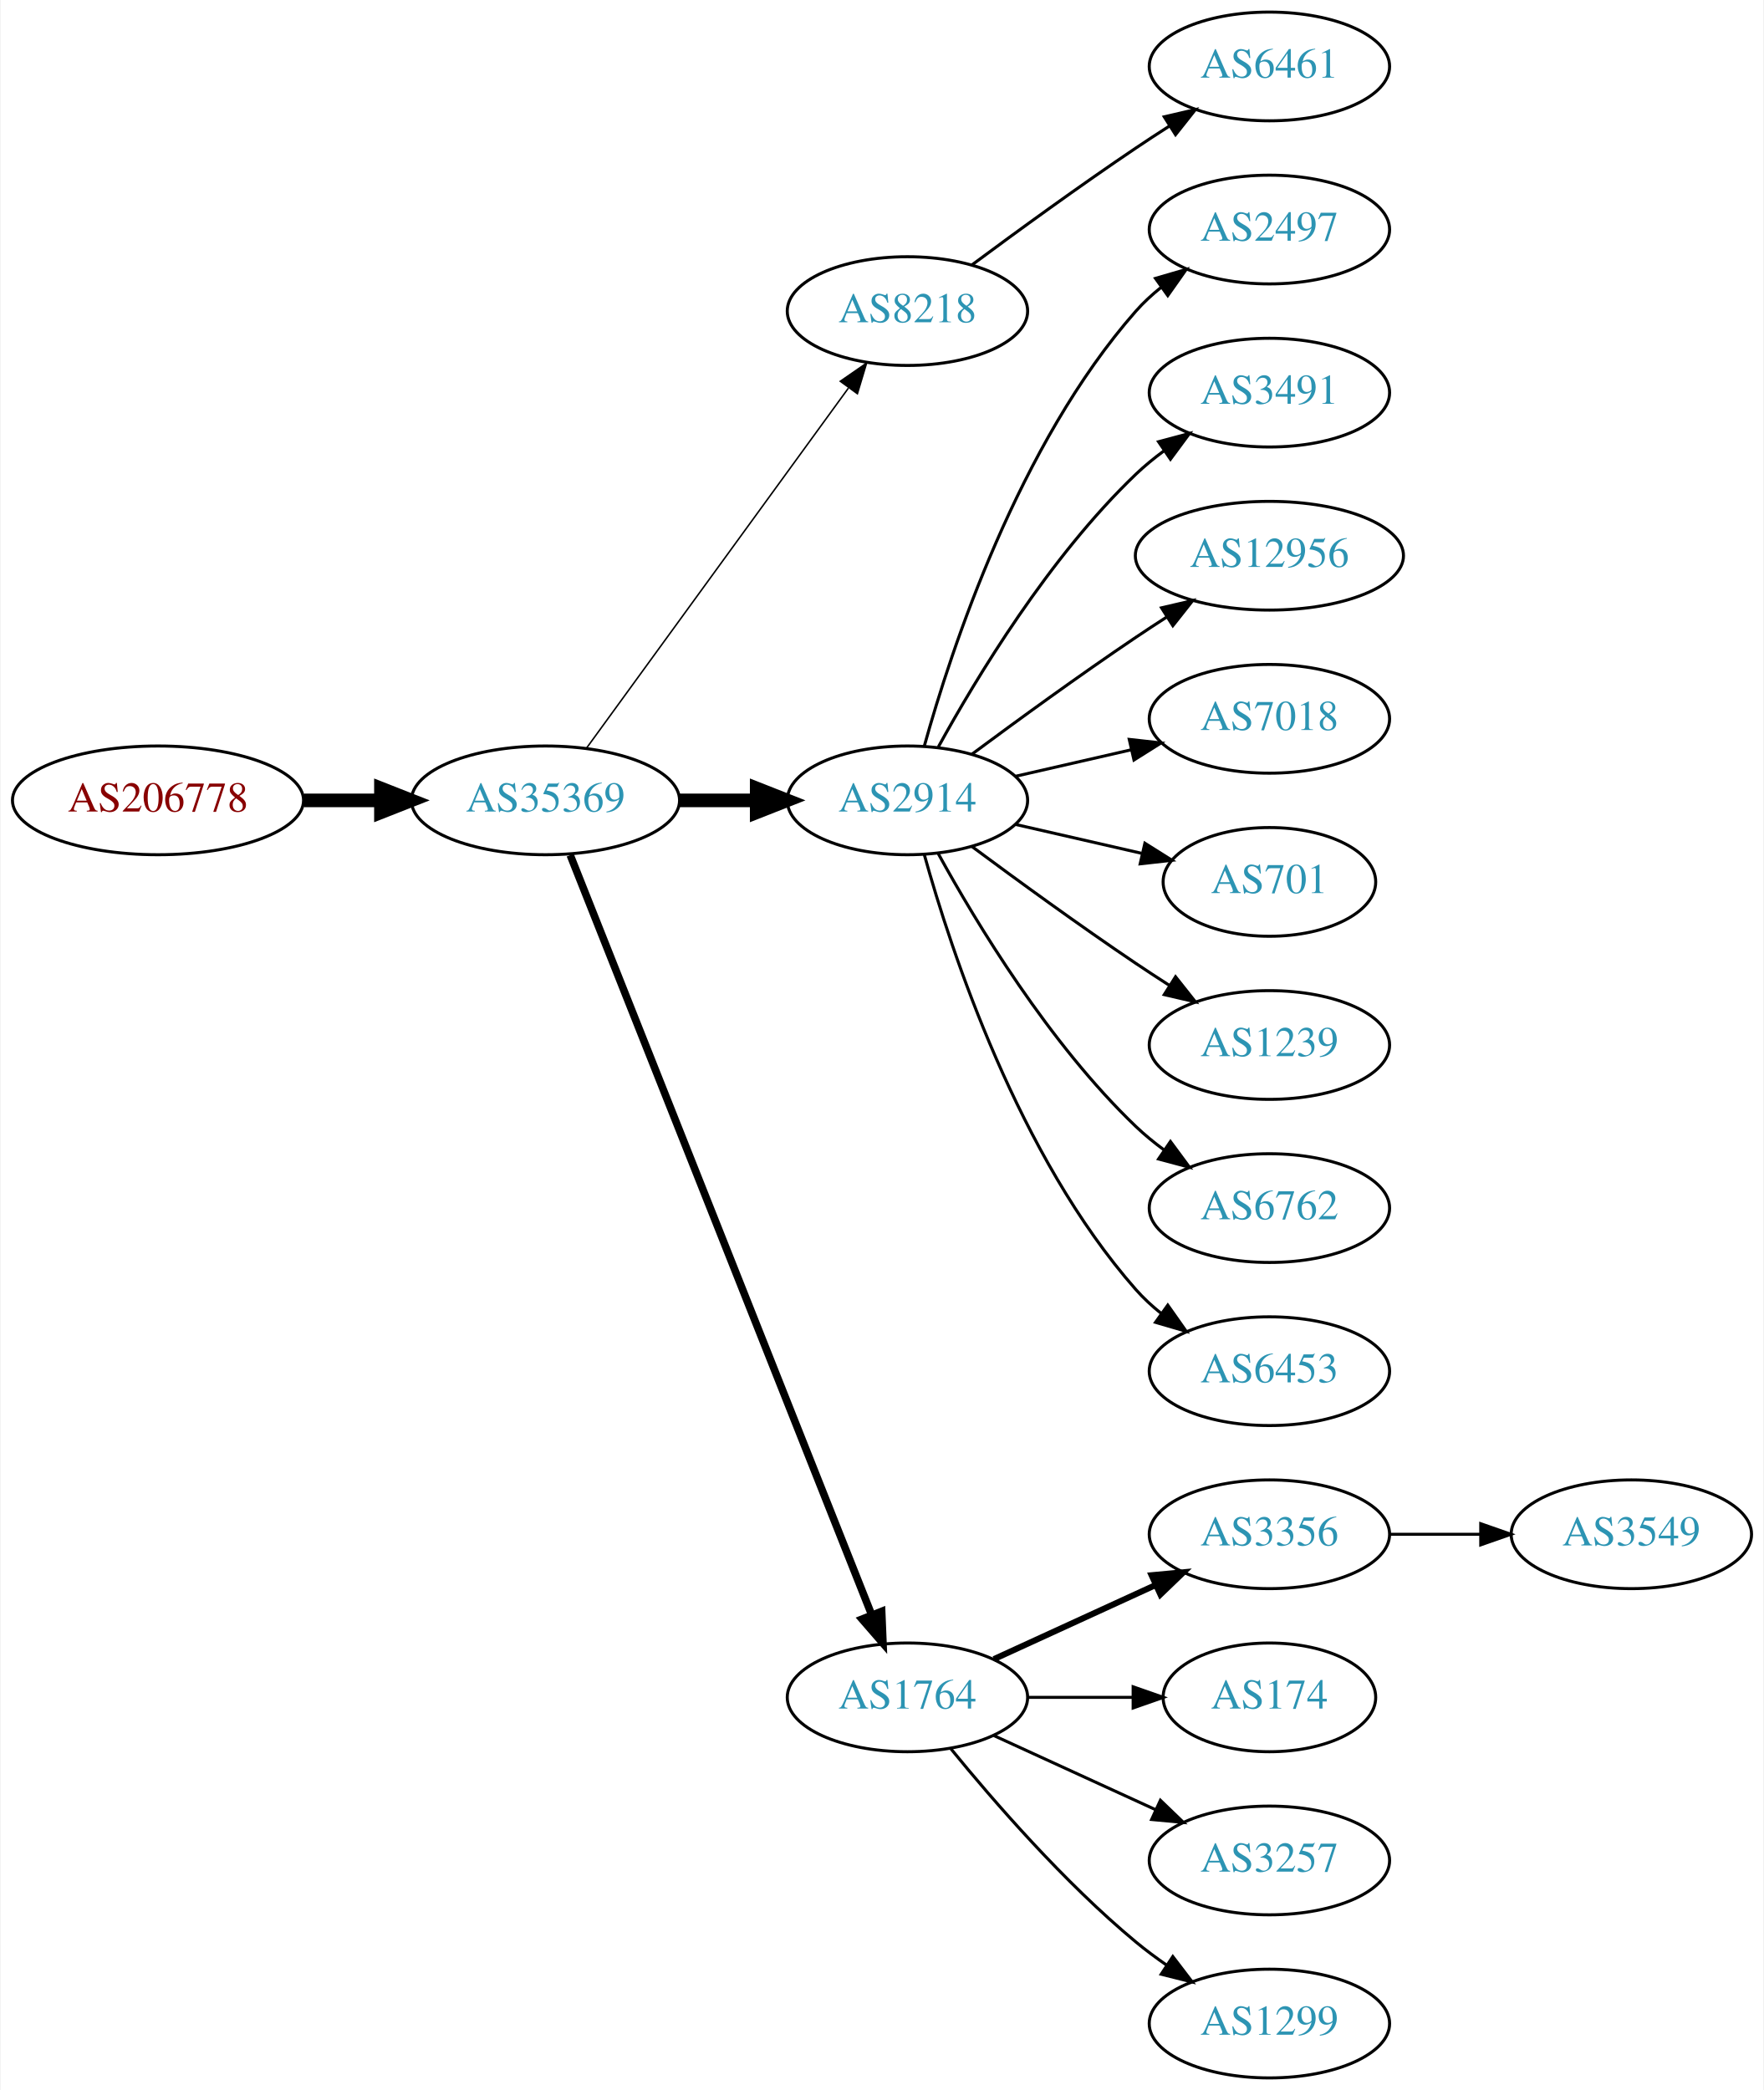
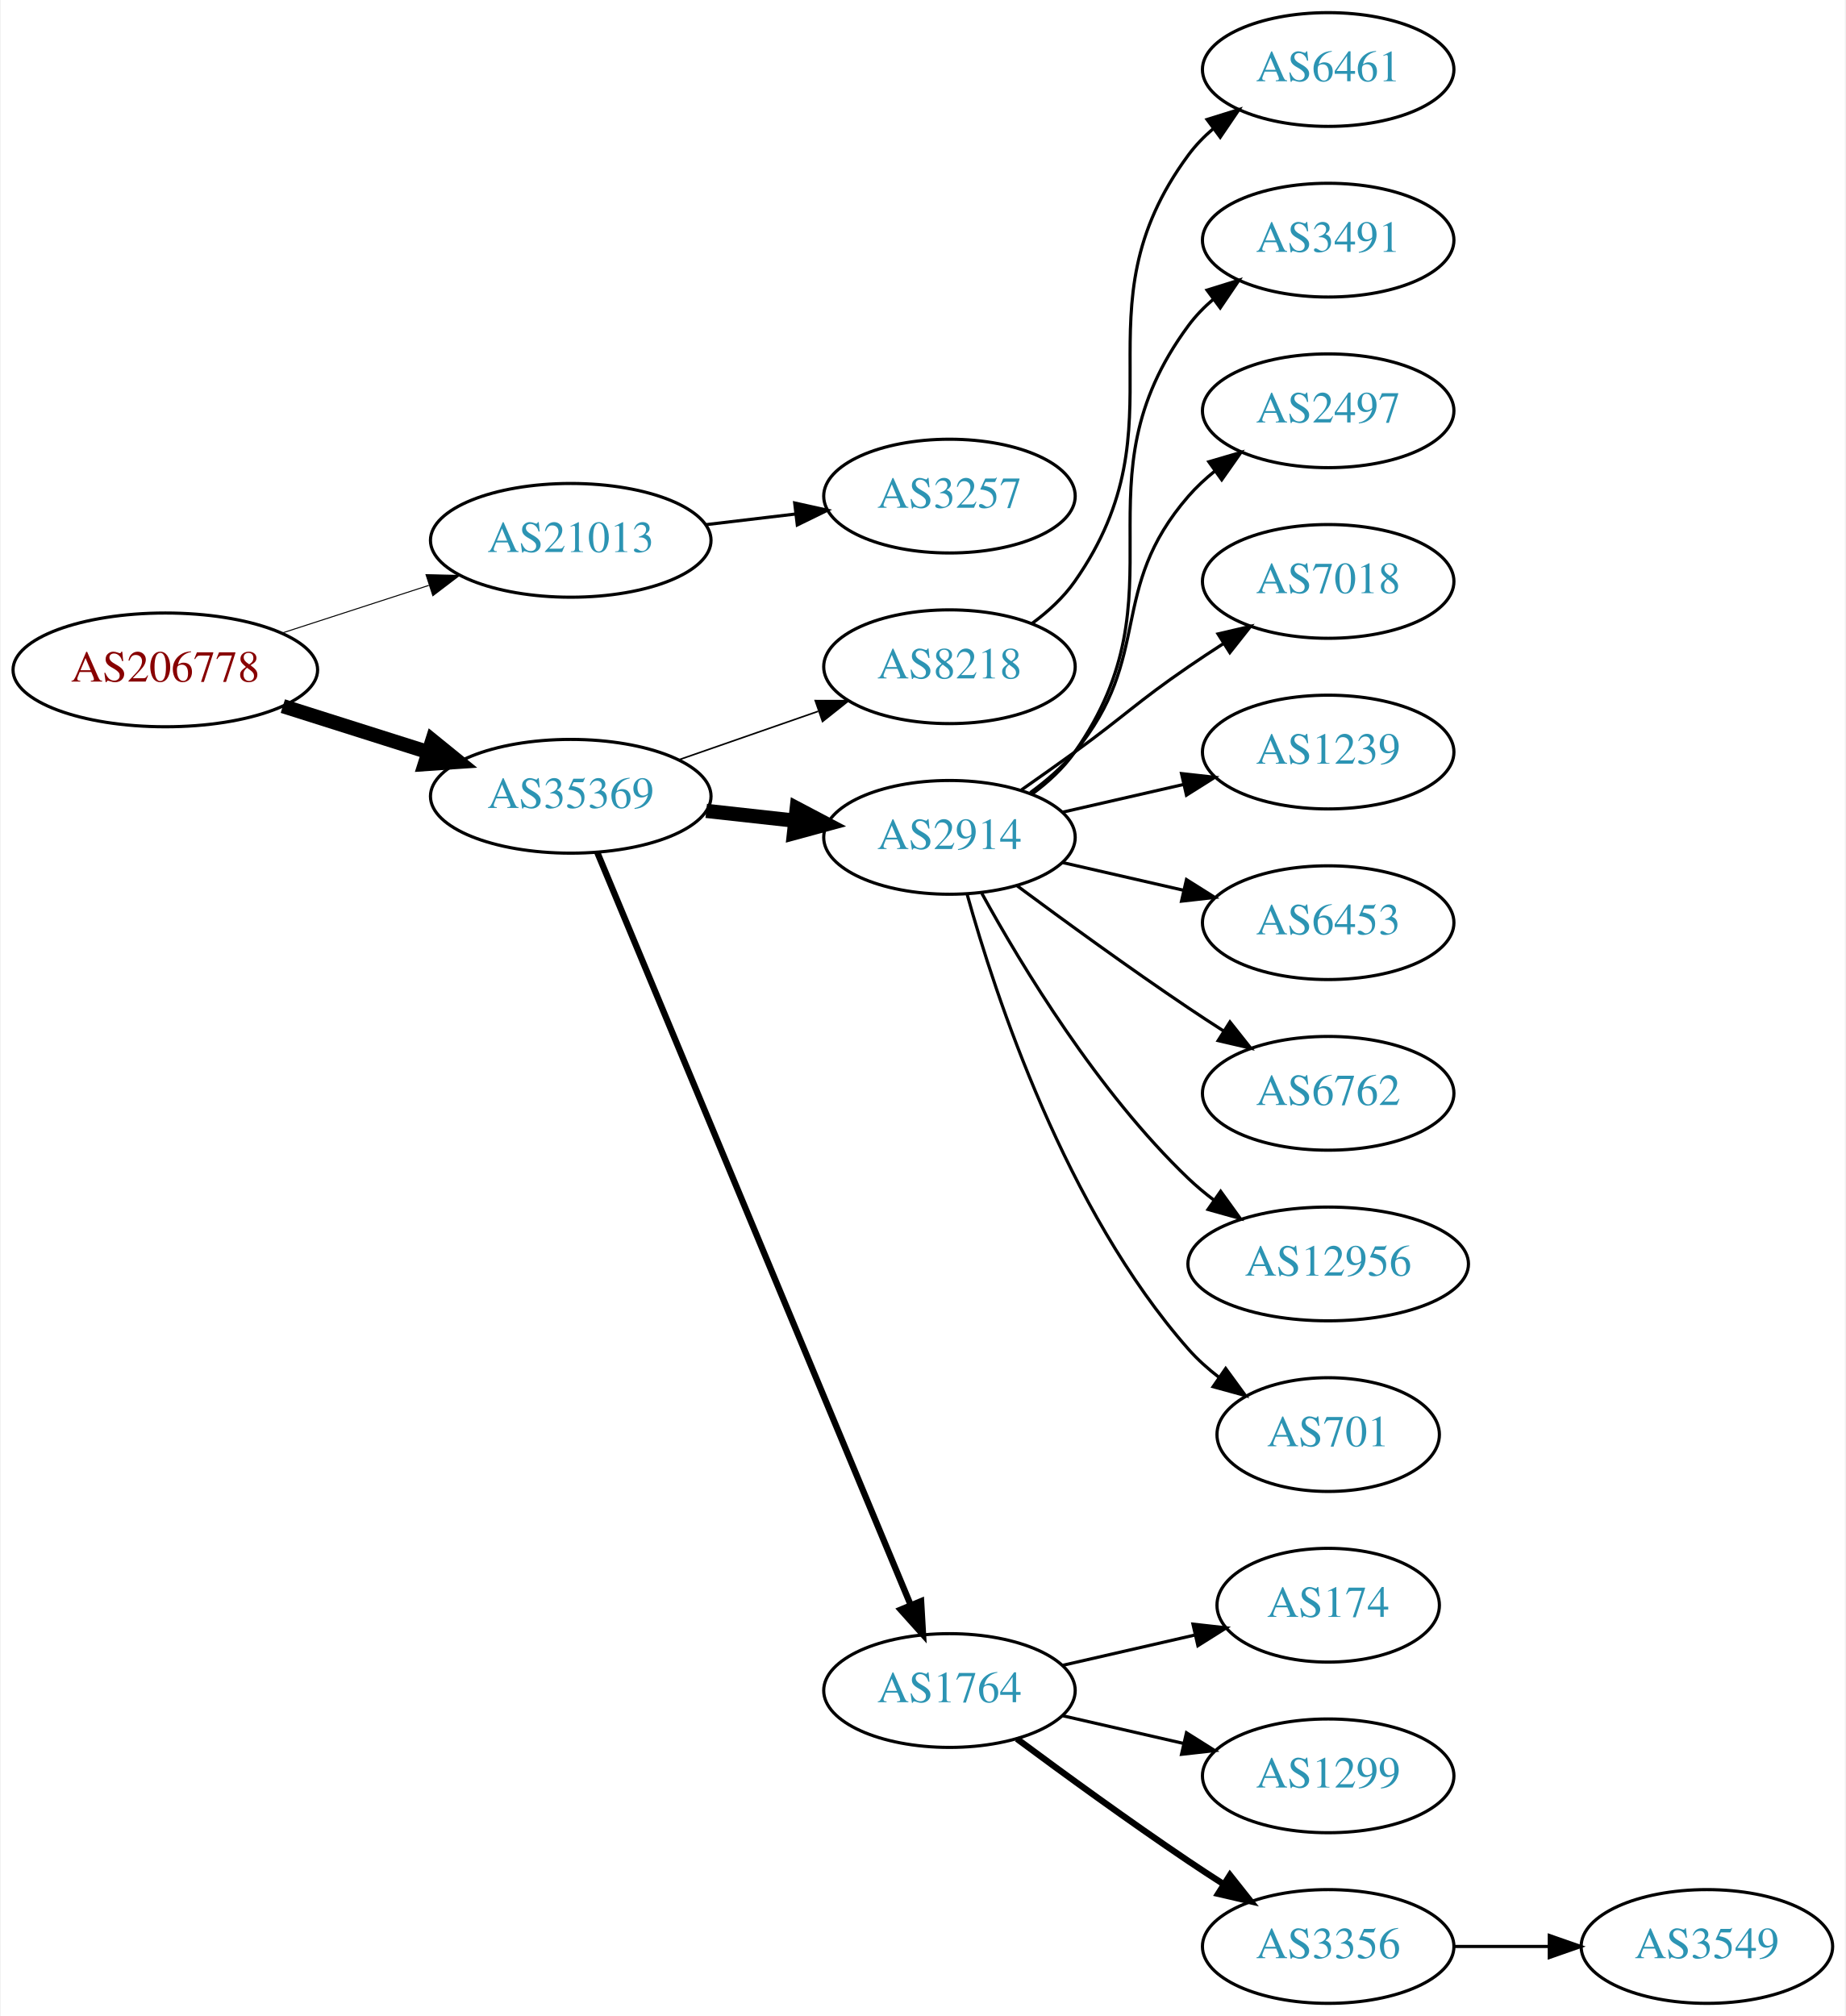
- <svg xmlns="http://www.w3.org/2000/svg" xmlns:xlink="http://www.w3.org/1999/xlink" width="584pt" height="692pt" viewBox="0.00 0.00 583.56 692.00">
-   <g id="graph0" class="graph" transform="scale(1 1) rotate(0) translate(4 688)">
-     <polygon fill="white" stroke="none" points="-4,4 -4,-688 579.562,-688 579.562,4 -4,4" />
+ <svg xmlns="http://www.w3.org/2000/svg" xmlns:xlink="http://www.w3.org/1999/xlink" width="584pt" height="638pt" viewBox="0.00 0.00 583.56 638.00">
+   <g id="graph0" class="graph" transform="scale(1 1) rotate(0) translate(4 634)">
+     <polygon fill="white" stroke="none" points="-4,4 -4,-634 579.562,-634 579.562,4 -4,4" />
    <g id="node1" class="node">
      <g id="a_node1">
        <a xlink:href="/asn/206778" xlink:title="AS206778 ~ Hauser GmbH [AT]">
-           <ellipse fill="#ffffff" stroke="black" cx="48.096" cy="-423" rx="48.192" ry="18" />
-           <text text-anchor="middle" x="48.096" y="-419.3" font-family="Times,serif" font-size="14.00" fill="#880000">AS206778</text>
+           <ellipse fill="#ffffff" stroke="black" cx="48.096" cy="-422" rx="48.192" ry="18" />
+           <text text-anchor="middle" x="48.096" y="-418.3" font-family="Times,serif" font-size="14.00" fill="#880000">AS206778</text>
        </a>
      </g>
    </g>
    <g id="node2" class="node">
      <g id="a_node2">
-         <a xlink:href="/asn/35369" xlink:title="AS35369 ~ LINZAG-TELEKOM-AS [AT]">
-           <ellipse fill="#ffffff" stroke="black" cx="176.388" cy="-423" rx="44.393" ry="18" />
-           <text text-anchor="middle" x="176.388" y="-419.3" font-family="Times,serif" font-size="14.00" fill="#2c94b3">AS35369</text>
+         <a xlink:href="/asn/21013" xlink:title="AS21013 ~ Wels, AT [AT]">
+           <ellipse fill="#ffffff" stroke="black" cx="176.388" cy="-463" rx="44.393" ry="18" />
+           <text text-anchor="middle" x="176.388" y="-459.3" font-family="Times,serif" font-size="14.00" fill="#2c94b3">AS21013</text>
        </a>
      </g>
    </g>
    <g id="edge1" class="edge">
-       <path fill="none" stroke="black" stroke-width="4.5" d="M96.481,-423C104.742,-423 113.386,-423 121.799,-423" />
-       <polygon fill="black" stroke="black" stroke-width="4.5" points="121.904,-426.938 131.904,-423 121.904,-419.063 121.904,-426.938" />
+       <path fill="none" stroke="black" stroke-width="0.321" d="M84.948,-433.639C99.425,-438.339 116.271,-443.808 131.474,-448.744" />
+       <polygon fill="black" stroke="black" stroke-width="0.321" points="130.593,-452.137 141.185,-451.896 132.755,-445.48 130.593,-452.137" />
    </g>
    <g id="node3" class="node">
      <g id="a_node3">
-         <a xlink:href="/asn/8218" xlink:title="AS8218 ~ legacy Neotelecoms [FR]">
-           <ellipse fill="#ffffff" stroke="black" cx="296.23" cy="-585" rx="39.794" ry="18" />
-           <text text-anchor="middle" x="296.23" y="-581.3" font-family="Times,serif" font-size="14.00" fill="#2c94b3">AS8218</text>
+         <a xlink:href="/asn/35369" xlink:title="AS35369 ~ LINZAG-TELEKOM-AS [AT]">
+           <ellipse fill="#ffffff" stroke="black" cx="176.388" cy="-382" rx="44.393" ry="18" />
+           <text text-anchor="middle" x="176.388" y="-378.3" font-family="Times,serif" font-size="14.00" fill="#2c94b3">AS35369</text>
        </a>
      </g>
    </g>
    <g id="edge2" class="edge">
-       <path fill="none" stroke="black" stroke-width="0.5" d="M189.999,-440.337C210.82,-468.96 252.482,-526.233 276.671,-559.486" />
-       <polygon fill="black" stroke="black" stroke-width="0.5" points="273.997,-561.76 282.71,-567.788 279.657,-557.642 273.997,-561.76" />
+       <path fill="none" stroke="black" stroke-width="4.5" d="M85.286,-410.538C99.636,-405.993 116.272,-400.723 131.315,-395.959" />
+       <polygon fill="black" stroke="black" stroke-width="4.5" points="132.586,-399.687 140.93,-392.914 130.208,-392.179 132.586,-399.687" />
    </g>
    <g id="node4" class="node">
      <g id="a_node4">
-         <a xlink:href="/asn/2914" xlink:title="AS2914 ~ NTT America, Inc. [US]">
-           <ellipse fill="#ffffff" stroke="black" cx="296.23" cy="-423" rx="39.794" ry="18" />
-           <text text-anchor="middle" x="296.23" y="-419.3" font-family="Times,serif" font-size="14.00" fill="#2c94b3">AS2914</text>
+         <a xlink:href="/asn/3257" xlink:title="AS3257 ~ GTT [DE]">
+           <ellipse fill="#ffffff" stroke="black" cx="296.23" cy="-477" rx="39.794" ry="18" />
+           <text text-anchor="middle" x="296.23" y="-473.3" font-family="Times,serif" font-size="14.00" fill="#2c94b3">AS3257</text>
        </a>
      </g>
    </g>
    <g id="edge3" class="edge">
-       <path fill="none" stroke="black" stroke-width="4.5" d="M220.599,-423C228.911,-423 237.674,-423 246.156,-423" />
-       <polygon fill="black" stroke="black" stroke-width="4.5" points="246.315,-426.938 256.315,-423 246.315,-419.063 246.315,-426.938" />
+       <path fill="none" stroke="black" d="M218.934,-467.936C228.18,-469.034 238.053,-470.207 247.525,-471.332" />
+       <polygon fill="black" stroke="black" points="247.253,-474.825 257.596,-472.529 248.079,-467.874 247.253,-474.825" />
    </g>
    <g id="node5" class="node">
      <g id="a_node5">
-         <a xlink:href="/asn/1764" xlink:title="AS1764 ~ NEXTLAYER-AS [AT]">
-           <ellipse fill="#ffffff" stroke="black" cx="296.23" cy="-126" rx="39.794" ry="18" />
-           <text text-anchor="middle" x="296.23" y="-122.3" font-family="Times,serif" font-size="14.00" fill="#2c94b3">AS1764</text>
+         <a xlink:href="/asn/8218" xlink:title="AS8218 ~ legacy Neotelecoms [FR]">
+           <ellipse fill="#ffffff" stroke="black" cx="296.23" cy="-423" rx="39.794" ry="18" />
+           <text text-anchor="middle" x="296.23" y="-419.3" font-family="Times,serif" font-size="14.00" fill="#2c94b3">AS8218</text>
        </a>
      </g>
    </g>
    <g id="edge4" class="edge">
-       <path fill="none" stroke="black" stroke-width="2.5" d="M184.582,-404.868C204.516,-354.627 260.558,-213.385 284.34,-153.447" />
-       <polygon fill="black" stroke="black" stroke-width="2.5" points="287.695,-154.48 288.13,-143.894 281.189,-151.899 287.695,-154.48" />
+       <path fill="none" stroke="black" stroke-width="0.5" d="M210.527,-393.53C224.244,-398.302 240.284,-403.883 254.693,-408.896" />
+       <polygon fill="black" stroke="black" stroke-width="0.5" points="253.765,-412.279 264.36,-412.26 256.065,-405.668 253.765,-412.279" />
    </g>
    <g id="node6" class="node">
      <g id="a_node6">
-         <a xlink:href="/asn/6461" xlink:title="AS6461 ~ Zayo Bandwidth [US]">
-           <ellipse fill="#ffffff" stroke="black" cx="416.073" cy="-666" rx="39.794" ry="18" />
-           <text text-anchor="middle" x="416.073" y="-662.3" font-family="Times,serif" font-size="14.00" fill="#2c94b3">AS6461</text>
+         <a xlink:href="/asn/2914" xlink:title="AS2914 ~ NTT America, Inc. [US]">
+           <ellipse fill="#ffffff" stroke="black" cx="296.23" cy="-369" rx="39.794" ry="18" />
+           <text text-anchor="middle" x="296.23" y="-365.3" font-family="Times,serif" font-size="14.00" fill="#2c94b3">AS2914</text>
        </a>
      </g>
    </g>
    <g id="edge5" class="edge">
-       <path fill="none" stroke="black" d="M317.56,-600.277C332.423,-611.304 353.167,-626.407 371.877,-639 375.426,-641.389 379.176,-643.839 382.924,-646.242" />
-       <polygon fill="black" stroke="black" points="381.251,-649.325 391.573,-651.712 384.993,-643.409 381.251,-649.325" />
+       <path fill="none" stroke="black" stroke-width="4.5" d="M219.266,-377.38C228.303,-376.383 237.924,-375.322 247.175,-374.301" />
+       <polygon fill="black" stroke="black" stroke-width="4.5" points="247.904,-378.182 257.412,-373.172 247.041,-370.355 247.904,-378.182" />
    </g>
    <g id="node7" class="node">
      <g id="a_node7">
-         <a xlink:href="/asn/2497" xlink:title="AS2497 ~ Internet Initiative Japan Inc. [JP]">
-           <ellipse fill="#ffffff" stroke="black" cx="416.073" cy="-612" rx="39.794" ry="18" />
-           <text text-anchor="middle" x="416.073" y="-608.3" font-family="Times,serif" font-size="14.00" fill="#2c94b3">AS2497</text>
+         <a xlink:href="/asn/1764" xlink:title="AS1764 ~ NEXTLAYER-AS [AT]">
+           <ellipse fill="#ffffff" stroke="black" cx="296.23" cy="-99" rx="39.794" ry="18" />
+           <text text-anchor="middle" x="296.23" y="-95.3" font-family="Times,serif" font-size="14.00" fill="#2c94b3">AS1764</text>
        </a>
      </g>
    </g>
    <g id="edge6" class="edge">
-       <path fill="none" stroke="black" d="M301.803,-440.946C310.709,-472.995 332.993,-540.842 371.877,-585 374.361,-587.821 377.21,-590.449 380.236,-592.871" />
-       <polygon fill="black" stroke="black" points="378.353,-595.828 388.525,-598.791 382.422,-590.131 378.353,-595.828" />
+       <path fill="none" stroke="black" stroke-width="2" d="M184.759,-364.297C204.723,-316.353 259.944,-183.741 283.899,-126.212" />
+       <polygon fill="black" stroke="black" stroke-width="2" points="287.248,-127.273 287.861,-116.696 280.786,-124.582 287.248,-127.273" />
    </g>
    <g id="node8" class="node">
      <g id="a_node8">
+         <a xlink:href="/asn/6461" xlink:title="AS6461 ~ Zayo Bandwidth [US]">
+           <ellipse fill="#ffffff" stroke="black" cx="416.073" cy="-612" rx="39.794" ry="18" />
+           <text text-anchor="middle" x="416.073" y="-608.3" font-family="Times,serif" font-size="14.00" fill="#2c94b3">AS6461</text>
+         </a>
+       </g>
+     </g>
+     <g id="edge7" class="edge">
+       <path fill="none" stroke="black" d="M322.39,-436.716C327.454,-440.455 332.309,-444.904 335.877,-450 371.49,-500.869 334.973,-535.059 371.877,-585 374.11,-588.023 376.793,-590.786 379.714,-593.293" />
+       <polygon fill="black" stroke="black" points="377.74,-596.186 387.857,-599.331 381.909,-590.563 377.74,-596.186" />
+     </g>
+     <g id="node9" class="node">
+       <g id="a_node9">
        <a xlink:href="/asn/3491" xlink:title="AS3491 ~ PCCW Global, Inc. [US]">
          <ellipse fill="#ffffff" stroke="black" cx="416.073" cy="-558" rx="39.794" ry="18" />
          <text text-anchor="middle" x="416.073" y="-554.3" font-family="Times,serif" font-size="14.00" fill="#2c94b3">AS3491</text>
        </a>
      </g>
    </g>
-     <g id="edge7" class="edge">
-       <path fill="none" stroke="black" d="M306.471,-440.713C319.017,-463.561 343.194,-503.611 371.877,-531 374.745,-533.739 377.934,-536.347 381.243,-538.785" />
-       <polygon fill="black" stroke="black" points="379.366,-541.742 389.602,-544.477 383.306,-535.956 379.366,-541.742" />
-     </g>
-     <g id="node9" class="node">
-       <g id="a_node9">
-         <a xlink:href="/asn/12956" xlink:title="AS12956 ~ TELXIUS [ES]">
-           <ellipse fill="#ffffff" stroke="black" cx="416.073" cy="-504" rx="44.393" ry="18" />
-           <text text-anchor="middle" x="416.073" y="-500.3" font-family="Times,serif" font-size="14.00" fill="#2c94b3">AS12956</text>
-         </a>
-       </g>
-     </g>
    <g id="edge8" class="edge">
-       <path fill="none" stroke="black" d="M317.56,-438.277C332.423,-449.304 353.167,-464.407 371.877,-477 375.167,-479.215 378.629,-481.482 382.104,-483.715" />
-       <polygon fill="black" stroke="black" points="380.351,-486.748 390.671,-489.148 384.1,-480.837 380.351,-486.748" />
+       <path fill="none" stroke="black" d="M322.39,-382.716C327.454,-386.455 332.309,-390.904 335.877,-396 371.49,-446.869 334.973,-481.059 371.877,-531 374.11,-534.023 376.793,-536.786 379.714,-539.293" />
+       <polygon fill="black" stroke="black" points="377.74,-542.186 387.857,-545.331 381.909,-536.563 377.74,-542.186" />
    </g>
    <g id="node10" class="node">
      <g id="a_node10">
+         <a xlink:href="/asn/2497" xlink:title="AS2497 ~ Internet Initiative Japan Inc. [JP]">
+           <ellipse fill="#ffffff" stroke="black" cx="416.073" cy="-504" rx="39.794" ry="18" />
+           <text text-anchor="middle" x="416.073" y="-500.3" font-family="Times,serif" font-size="14.00" fill="#2c94b3">AS2497</text>
+         </a>
+       </g>
+     </g>
+     <g id="edge9" class="edge">
+       <path fill="none" stroke="black" d="M321.811,-383.156C326.905,-386.872 331.919,-391.201 335.877,-396 360.941,-426.394 346.043,-447.258 371.877,-477 374.341,-479.838 377.178,-482.477 380.196,-484.906" />
+       <polygon fill="black" stroke="black" points="378.306,-487.858 388.474,-490.836 382.383,-482.167 378.306,-487.858" />
+     </g>
+     <g id="node11" class="node">
+       <g id="a_node11">
        <a xlink:href="/asn/7018" xlink:title="AS7018 ~ AT&amp;T Services, Inc. [US]">
          <ellipse fill="#ffffff" stroke="black" cx="416.073" cy="-450" rx="39.794" ry="18" />
          <text text-anchor="middle" x="416.073" y="-446.3" font-family="Times,serif" font-size="14.00" fill="#2c94b3">AS7018</text>
        </a>
      </g>
    </g>
-     <g id="edge9" class="edge">
-       <path fill="none" stroke="black" d="M331.949,-430.955C343.949,-433.704 357.57,-436.825 370.263,-439.733" />
-       <polygon fill="black" stroke="black" points="369.665,-443.187 380.194,-442.009 371.229,-436.364 369.665,-443.187" />
-     </g>
-     <g id="node11" class="node">
-       <g id="a_node11">
-         <a xlink:href="/asn/701" xlink:title="AS701 ~ UUNET [US]">
-           <ellipse fill="#ffffff" stroke="black" cx="416.073" cy="-396" rx="35.194" ry="18" />
-           <text text-anchor="middle" x="416.073" y="-392.3" font-family="Times,serif" font-size="14.00" fill="#2c94b3">AS701</text>
-         </a>
-       </g>
-     </g>
    <g id="edge10" class="edge">
-       <path fill="none" stroke="black" d="M331.949,-415.045C345.042,-412.045 360.064,-408.604 373.705,-405.478" />
-       <polygon fill="black" stroke="black" points="374.846,-408.807 383.812,-403.162 373.283,-401.984 374.846,-408.807" />
+       <path fill="none" stroke="black" d="M318.987,-384.009C324.522,-387.879 330.44,-392.064 335.877,-396 352.076,-407.729 355.382,-411.689 371.877,-423 375.405,-425.419 379.142,-427.889 382.884,-430.302" />
+       <polygon fill="black" stroke="black" points="381.205,-433.382 391.524,-435.784 384.955,-427.472 381.205,-433.382" />
    </g>
    <g id="node12" class="node">
      <g id="a_node12">
        <a xlink:href="/asn/1239" xlink:title="AS1239 ~ Sprint [US]">
-           <ellipse fill="#ffffff" stroke="black" cx="416.073" cy="-342" rx="39.794" ry="18" />
-           <text text-anchor="middle" x="416.073" y="-338.3" font-family="Times,serif" font-size="14.00" fill="#2c94b3">AS1239</text>
+           <ellipse fill="#ffffff" stroke="black" cx="416.073" cy="-396" rx="39.794" ry="18" />
+           <text text-anchor="middle" x="416.073" y="-392.3" font-family="Times,serif" font-size="14.00" fill="#2c94b3">AS1239</text>
        </a>
      </g>
    </g>
    <g id="edge11" class="edge">
-       <path fill="none" stroke="black" d="M317.56,-407.723C332.423,-396.696 353.167,-381.593 371.877,-369 375.426,-366.611 379.176,-364.161 382.924,-361.758" />
-       <polygon fill="black" stroke="black" points="384.993,-364.591 391.573,-356.288 381.251,-358.675 384.993,-364.591" />
+       <path fill="none" stroke="black" d="M331.949,-376.955C343.949,-379.704 357.57,-382.825 370.263,-385.733" />
+       <polygon fill="black" stroke="black" points="369.665,-389.187 380.194,-388.009 371.229,-382.364 369.665,-389.187" />
    </g>
    <g id="node13" class="node">
      <g id="a_node13">
+         <a xlink:href="/asn/6453" xlink:title="AS6453 ~ TATA COMMUNICATIONS (AMERICA) INC [US]">
+           <ellipse fill="#ffffff" stroke="black" cx="416.073" cy="-342" rx="39.794" ry="18" />
+           <text text-anchor="middle" x="416.073" y="-338.3" font-family="Times,serif" font-size="14.00" fill="#2c94b3">AS6453</text>
+         </a>
+       </g>
+     </g>
+     <g id="edge12" class="edge">
+       <path fill="none" stroke="black" d="M331.949,-361.045C343.949,-358.296 357.57,-355.175 370.263,-352.267" />
+       <polygon fill="black" stroke="black" points="371.229,-355.636 380.194,-349.991 369.665,-348.813 371.229,-355.636" />
+     </g>
+     <g id="node14" class="node">
+       <g id="a_node14">
        <a xlink:href="/asn/6762" xlink:title="AS6762 ~ TELECOM ITALIA SPARKLE S.p.A. [IT]">
          <ellipse fill="#ffffff" stroke="black" cx="416.073" cy="-288" rx="39.794" ry="18" />
          <text text-anchor="middle" x="416.073" y="-284.3" font-family="Times,serif" font-size="14.00" fill="#2c94b3">AS6762</text>
        </a>
      </g>
    </g>
-     <g id="edge12" class="edge">
-       <path fill="none" stroke="black" d="M306.471,-405.287C319.017,-382.439 343.194,-342.389 371.877,-315 374.745,-312.261 377.934,-309.653 381.243,-307.215" />
-       <polygon fill="black" stroke="black" points="383.306,-310.044 389.602,-301.523 379.366,-304.258 383.306,-310.044" />
-     </g>
-     <g id="node14" class="node">
-       <g id="a_node14">
-         <a xlink:href="/asn/6453" xlink:title="AS6453 ~ TATA COMMUNICATIONS (AMERICA) INC [US]">
-           <ellipse fill="#ffffff" stroke="black" cx="416.073" cy="-234" rx="39.794" ry="18" />
-           <text text-anchor="middle" x="416.073" y="-230.3" font-family="Times,serif" font-size="14.00" fill="#2c94b3">AS6453</text>
-         </a>
-       </g>
-     </g>
    <g id="edge13" class="edge">
-       <path fill="none" stroke="black" d="M301.803,-405.054C310.709,-373.005 332.993,-305.158 371.877,-261 374.361,-258.179 377.21,-255.551 380.236,-253.129" />
-       <polygon fill="black" stroke="black" points="382.422,-255.869 388.525,-247.209 378.353,-250.172 382.422,-255.869" />
+       <path fill="none" stroke="black" d="M317.56,-353.723C332.423,-342.696 353.167,-327.593 371.877,-315 375.426,-312.611 379.176,-310.161 382.924,-307.758" />
+       <polygon fill="black" stroke="black" points="384.993,-310.591 391.573,-302.288 381.251,-304.675 384.993,-310.591" />
    </g>
    <g id="node15" class="node">
      <g id="a_node15">
-         <a xlink:href="/asn/3356" xlink:title="AS3356 ~ Level 3 Parent, LLC [US]">
-           <ellipse fill="#ffffff" stroke="black" cx="416.073" cy="-180" rx="39.794" ry="18" />
-           <text text-anchor="middle" x="416.073" y="-176.3" font-family="Times,serif" font-size="14.00" fill="#2c94b3">AS3356</text>
+         <a xlink:href="/asn/12956" xlink:title="AS12956 ~ TELXIUS [ES]">
+           <ellipse fill="#ffffff" stroke="black" cx="416.073" cy="-234" rx="44.393" ry="18" />
+           <text text-anchor="middle" x="416.073" y="-230.3" font-family="Times,serif" font-size="14.00" fill="#2c94b3">AS12956</text>
        </a>
      </g>
    </g>
    <g id="edge14" class="edge">
-       <path fill="none" stroke="black" stroke-width="2" d="M324.859,-138.661C340.816,-145.973 361.087,-155.261 378.369,-163.181" />
-       <polygon fill="black" stroke="black" stroke-width="2" points="377.068,-166.435 387.617,-167.419 379.984,-160.071 377.068,-166.435" />
+       <path fill="none" stroke="black" d="M306.471,-351.287C319.017,-328.439 343.194,-288.389 371.877,-261 374.383,-258.607 377.134,-256.313 379.997,-254.145" />
+       <polygon fill="black" stroke="black" points="382.048,-256.982 388.247,-248.39 378.043,-251.241 382.048,-256.982" />
    </g>
    <g id="node16" class="node">
      <g id="a_node16">
+         <a xlink:href="/asn/701" xlink:title="AS701 ~ UUNET [US]">
+           <ellipse fill="#ffffff" stroke="black" cx="416.073" cy="-180" rx="35.194" ry="18" />
+           <text text-anchor="middle" x="416.073" y="-176.3" font-family="Times,serif" font-size="14.00" fill="#2c94b3">AS701</text>
+         </a>
+       </g>
+     </g>
+     <g id="edge15" class="edge">
+       <path fill="none" stroke="black" d="M301.803,-351.054C310.709,-319.005 332.993,-251.158 371.877,-207 374.704,-203.789 378.005,-200.828 381.5,-198.136" />
+       <polygon fill="black" stroke="black" points="383.634,-200.916 389.875,-192.355 379.657,-195.155 383.634,-200.916" />
+     </g>
+     <g id="node17" class="node">
+       <g id="a_node17">
        <a xlink:href="/asn/174" xlink:title="AS174 ~ Cogent Communications [US]">
          <ellipse fill="#ffffff" stroke="black" cx="416.073" cy="-126" rx="35.194" ry="18" />
          <text text-anchor="middle" x="416.073" y="-122.3" font-family="Times,serif" font-size="14.00" fill="#2c94b3">AS174</text>
        </a>
      </g>
    </g>
-     <g id="edge15" class="edge">
-       <path fill="none" stroke="black" d="M336.143,-126C347.23,-126 359.389,-126 370.771,-126" />
-       <polygon fill="black" stroke="black" points="370.953,-129.5 380.953,-126 370.953,-122.5 370.953,-129.5" />
-     </g>
-     <g id="node17" class="node">
-       <g id="a_node17">
-         <a xlink:href="/asn/3257" xlink:title="AS3257 ~ GTT [DE]">
-           <ellipse fill="#ffffff" stroke="black" cx="416.073" cy="-72" rx="39.794" ry="18" />
-           <text text-anchor="middle" x="416.073" y="-68.3" font-family="Times,serif" font-size="14.00" fill="#2c94b3">AS3257</text>
-         </a>
-       </g>
-     </g>
    <g id="edge16" class="edge">
-       <path fill="none" stroke="black" d="M324.859,-113.339C340.816,-106.027 361.087,-96.739 378.369,-88.819" />
-       <polygon fill="black" stroke="black" points="379.984,-91.929 387.617,-84.581 377.068,-85.565 379.984,-91.929" />
+       <path fill="none" stroke="black" d="M331.949,-106.955C345.042,-109.955 360.064,-113.396 373.705,-116.522" />
+       <polygon fill="black" stroke="black" points="373.283,-120.016 383.812,-118.838 374.846,-113.193 373.283,-120.016" />
    </g>
    <g id="node18" class="node">
      <g id="a_node18">
        <a xlink:href="/asn/1299" xlink:title="AS1299 ~ Telia Carrier [EU]">
-           <ellipse fill="#ffffff" stroke="black" cx="416.073" cy="-18" rx="39.794" ry="18" />
-           <text text-anchor="middle" x="416.073" y="-14.3" font-family="Times,serif" font-size="14.00" fill="#2c94b3">AS1299</text>
+           <ellipse fill="#ffffff" stroke="black" cx="416.073" cy="-72" rx="39.794" ry="18" />
+           <text text-anchor="middle" x="416.073" y="-68.3" font-family="Times,serif" font-size="14.00" fill="#2c94b3">AS1299</text>
        </a>
      </g>
    </g>
    <g id="edge17" class="edge">
-       <path fill="none" stroke="black" d="M310.649,-108.935C324.764,-91.625 348.178,-64.655 371.877,-45 375.093,-42.332 378.594,-39.73 382.164,-37.259" />
-       <polygon fill="black" stroke="black" points="384.088,-40.183 390.52,-31.764 380.242,-34.334 384.088,-40.183" />
+       <path fill="none" stroke="black" d="M331.949,-91.045C343.949,-88.296 357.57,-85.175 370.263,-82.267" />
+       <polygon fill="black" stroke="black" points="371.229,-85.636 380.194,-79.991 369.665,-78.813 371.229,-85.636" />
    </g>
    <g id="node19" class="node">
      <g id="a_node19">
+         <a xlink:href="/asn/3356" xlink:title="AS3356 ~ Level 3 Parent, LLC [US]">
+           <ellipse fill="#ffffff" stroke="black" cx="416.073" cy="-18" rx="39.794" ry="18" />
+           <text text-anchor="middle" x="416.073" y="-14.3" font-family="Times,serif" font-size="14.00" fill="#2c94b3">AS3356</text>
+         </a>
+       </g>
+     </g>
+     <g id="edge18" class="edge">
+       <path fill="none" stroke="black" stroke-width="2" d="M317.56,-83.723C332.423,-72.696 353.167,-57.593 371.877,-45 375.426,-42.611 379.176,-40.161 382.924,-37.758" />
+       <polygon fill="black" stroke="black" stroke-width="2" points="384.993,-40.591 391.573,-32.288 381.251,-34.675 384.993,-40.591" />
+     </g>
+     <g id="node20" class="node">
+       <g id="a_node20">
        <a xlink:href="/asn/3549" xlink:title="AS3549 ~ Level 3 Parent, LLC [US]">
-           <ellipse fill="#ffffff" stroke="black" cx="535.915" cy="-180" rx="39.794" ry="18" />
-           <text text-anchor="middle" x="535.915" y="-176.3" font-family="Times,serif" font-size="14.00" fill="#2c94b3">AS3549</text>
-         </a>
-       </g>
-     </g>
-     <g id="edge18" class="edge">
-       <path fill="none" stroke="black" d="M455.985,-180C465.539,-180 475.888,-180 485.851,-180" />
-       <polygon fill="black" stroke="black" points="486.043,-183.5 496.043,-180 486.043,-176.5 486.043,-183.5" />
+           <ellipse fill="#ffffff" stroke="black" cx="535.915" cy="-18" rx="39.794" ry="18" />
+           <text text-anchor="middle" x="535.915" y="-14.3" font-family="Times,serif" font-size="14.00" fill="#2c94b3">AS3549</text>
+         </a>
+       </g>
+     </g>
+     <g id="edge19" class="edge">
+       <path fill="none" stroke="black" d="M455.985,-18C465.539,-18 475.888,-18 485.851,-18" />
+       <polygon fill="black" stroke="black" points="486.043,-21.5 496.043,-18 486.043,-14.5 486.043,-21.5" />
    </g>
  </g>
</svg>
